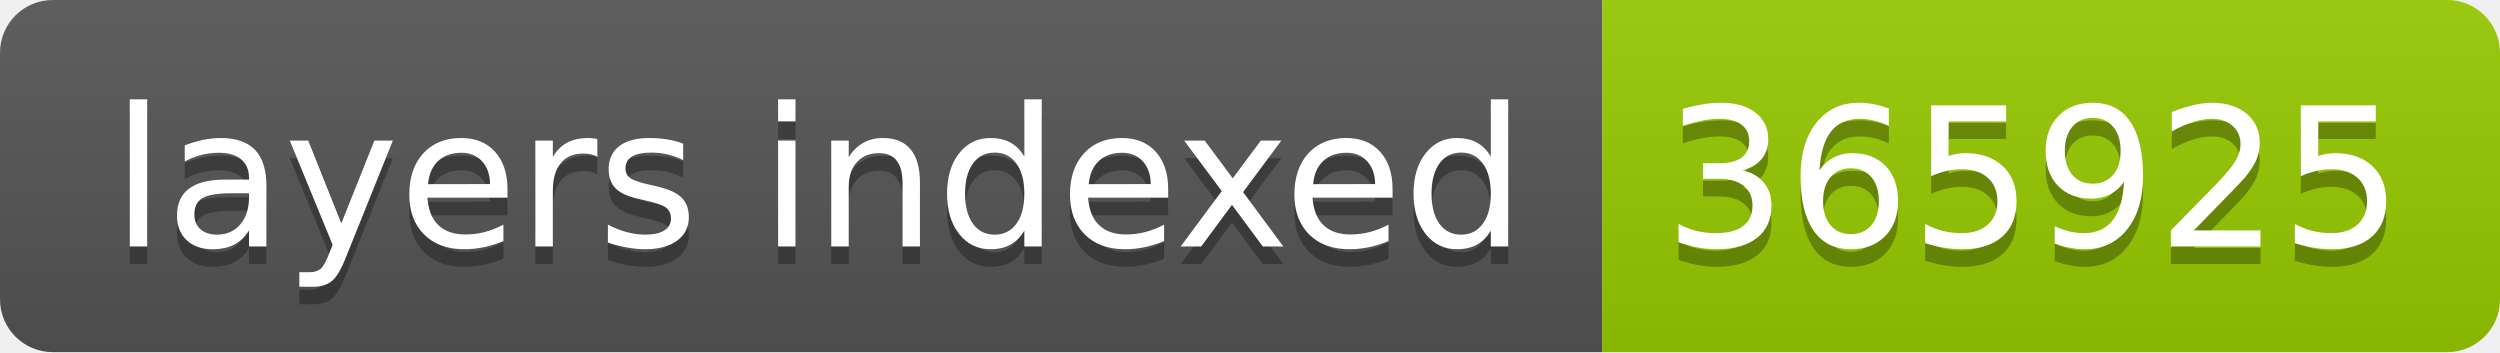
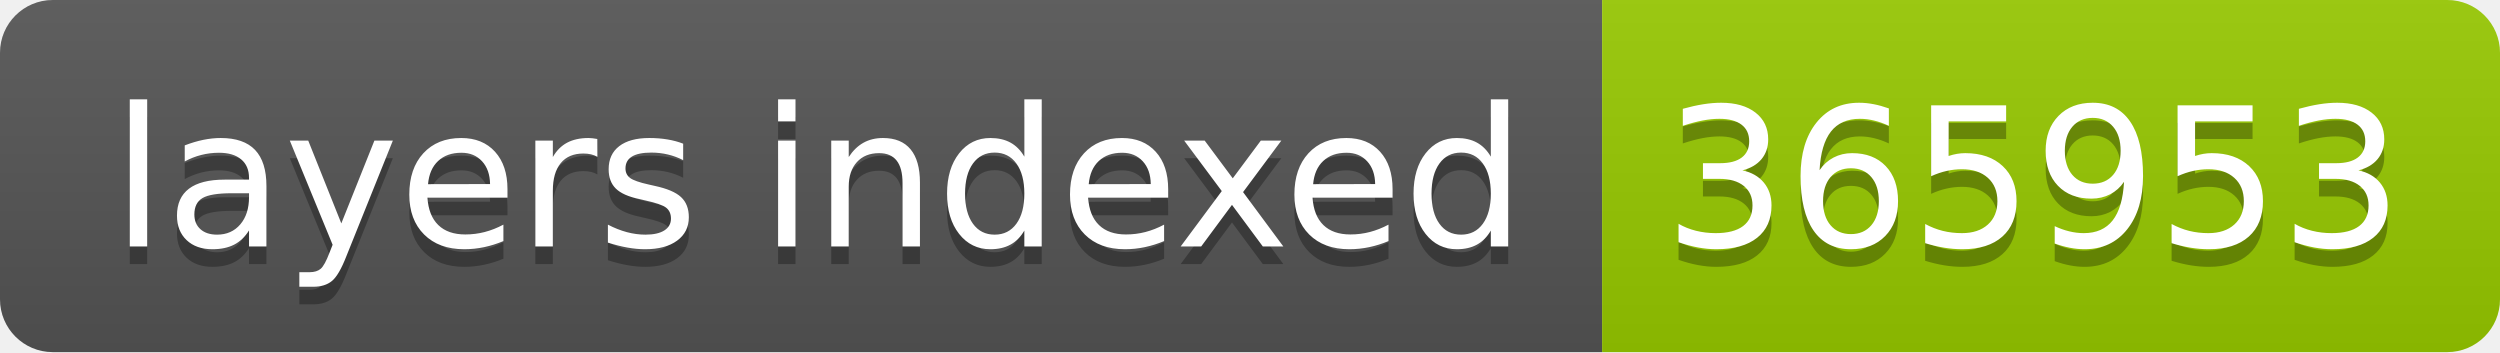
- <svg xmlns="http://www.w3.org/2000/svg" width="142" height="20" role="img" aria-label="layers indexed: 365925">
+ <svg xmlns="http://www.w3.org/2000/svg" width="142" height="20" role="img" aria-label="layers indexed: 365953">
  <linearGradient id="s" x2="0" y2="100%">
    <stop offset="0" stop-color="#bbb" stop-opacity=".1" />
    <stop offset="1" stop-opacity=".1" />
  </linearGradient>
  <clipPath id="r">
    <rect width="142" height="20" rx="3" fill="#fff" />
  </clipPath>
  <g clip-path="url(#r)">
    <rect width="91" height="20" fill="#555" />
    <rect x="91" width="51" height="20" fill="#97ca00" />
    <rect width="142" height="20" fill="url(#s)" />
  </g>
  <g fill="#fff" text-anchor="middle" font-family="Verdana,Geneva,DejaVu Sans,sans-serif" text-rendering="geometricPrecision" font-size="110">
    <text aria-hidden="true" x="465" y="150" fill="#010101" fill-opacity=".3" transform="scale(.1)" textLength="810">layers indexed</text>
    <text x="465" y="140" transform="scale(.1)" fill="#fff" textLength="810">layers indexed</text>
-     <text aria-hidden="true" x="1155" y="150" fill="#010101" fill-opacity=".3" transform="scale(.1)" textLength="410">365925</text>
-     <text x="1155" y="140" transform="scale(.1)" fill="#fff" textLength="410">365925</text>
+     <text aria-hidden="true" x="1155" y="150" fill="#010101" fill-opacity=".3" transform="scale(.1)" textLength="410">365953</text>
+     <text x="1155" y="140" transform="scale(.1)" fill="#fff" textLength="410">365953</text>
  </g>
</svg>
